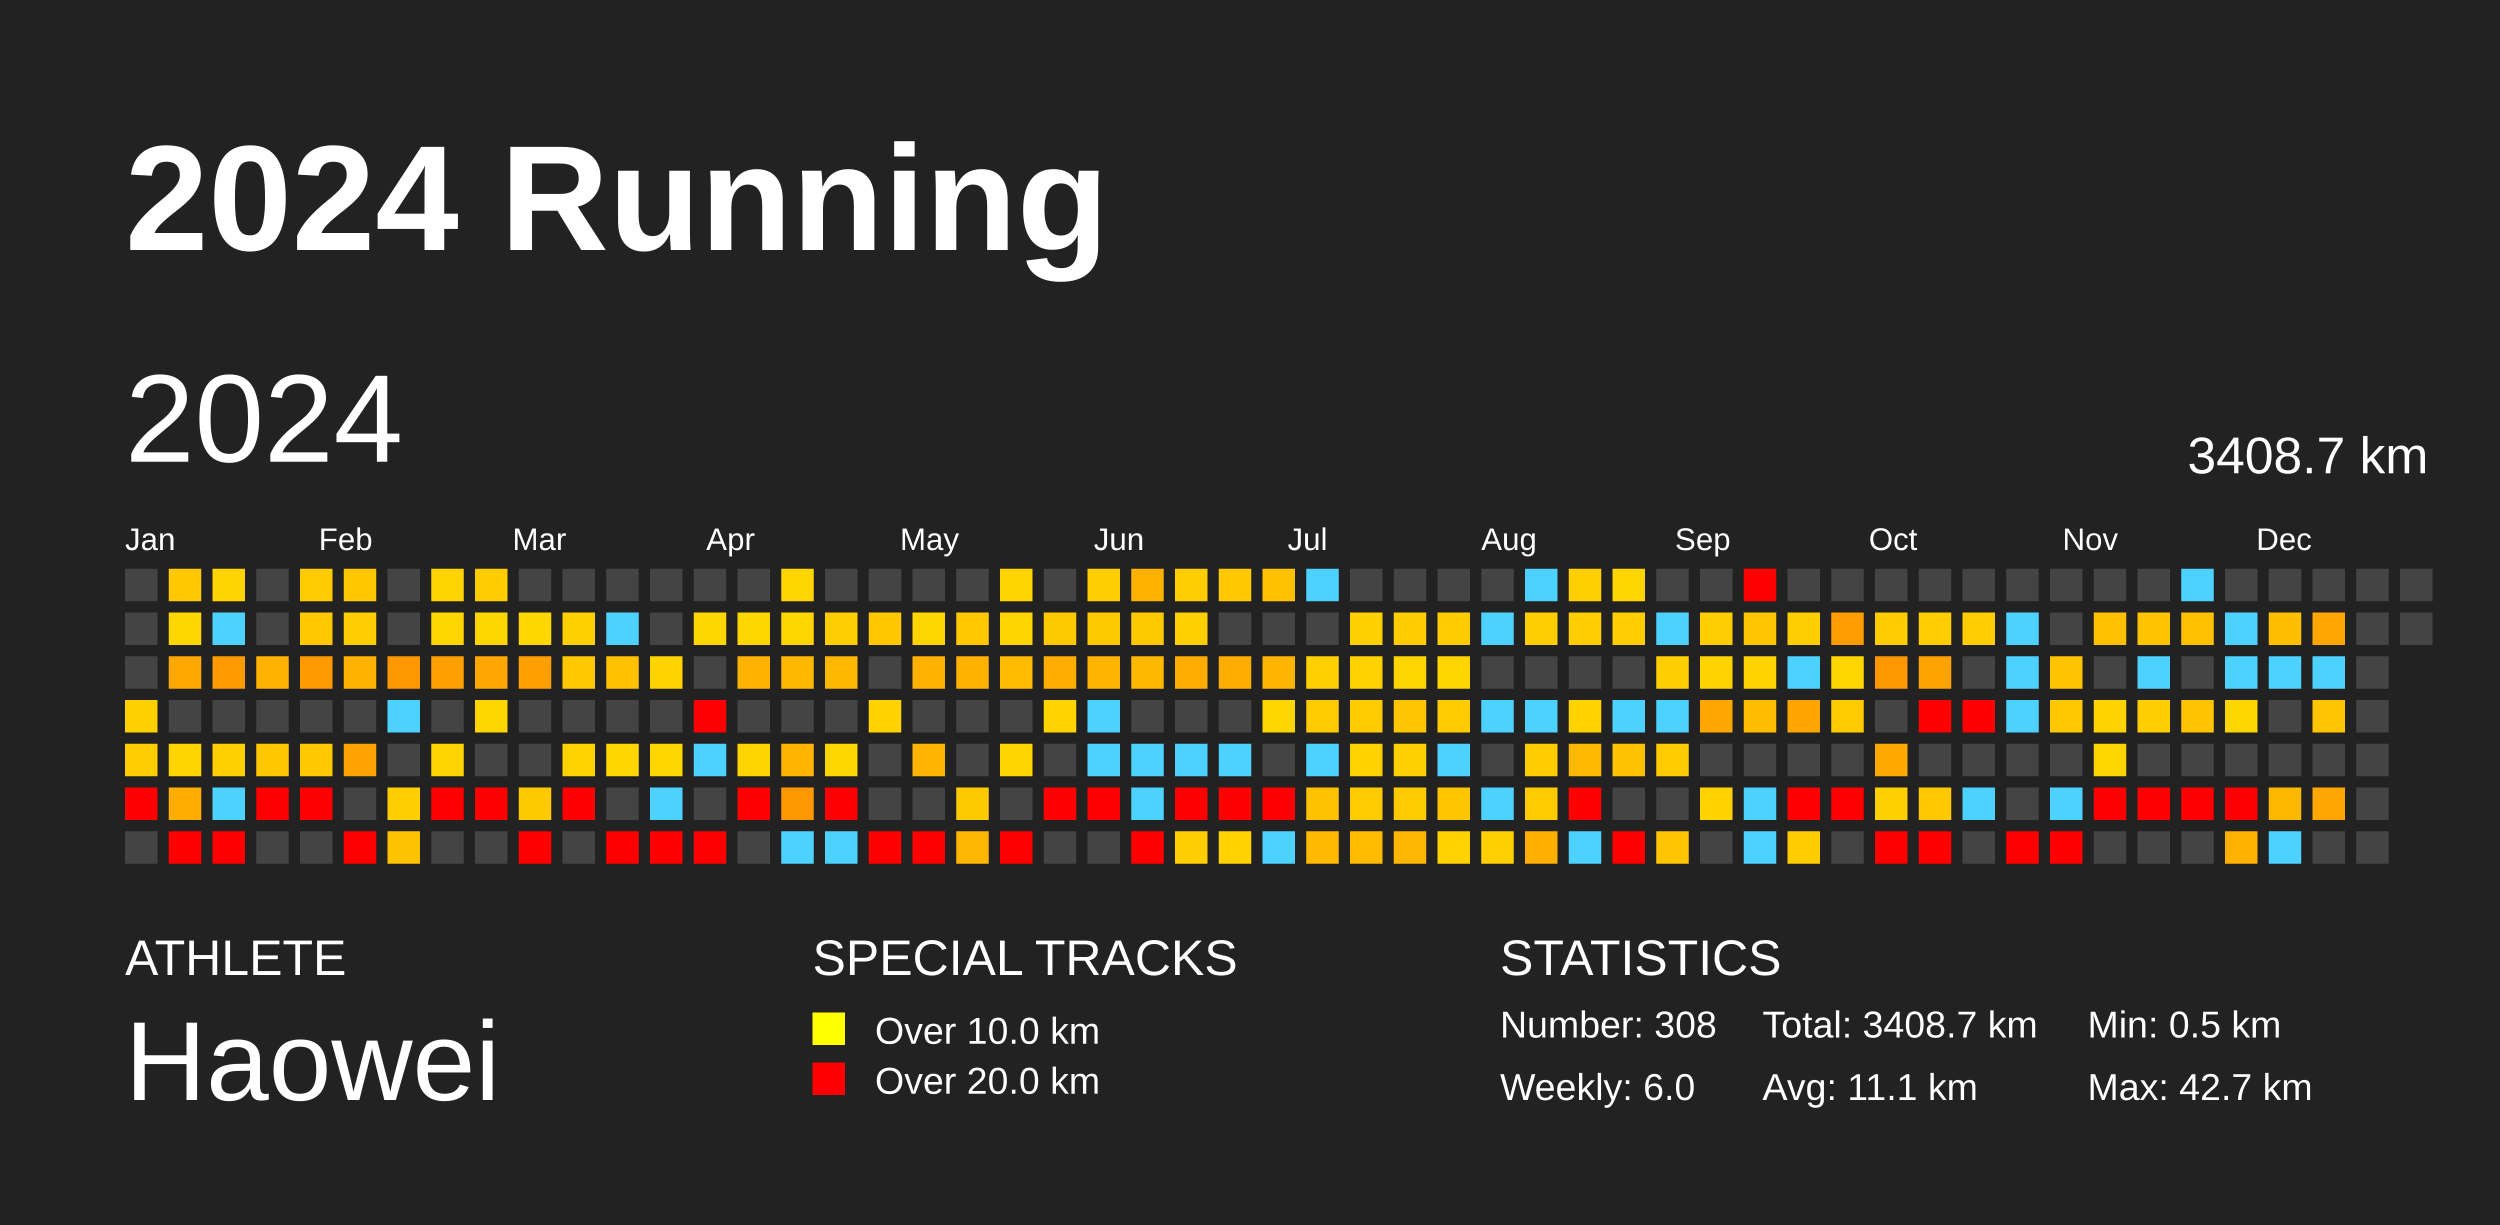
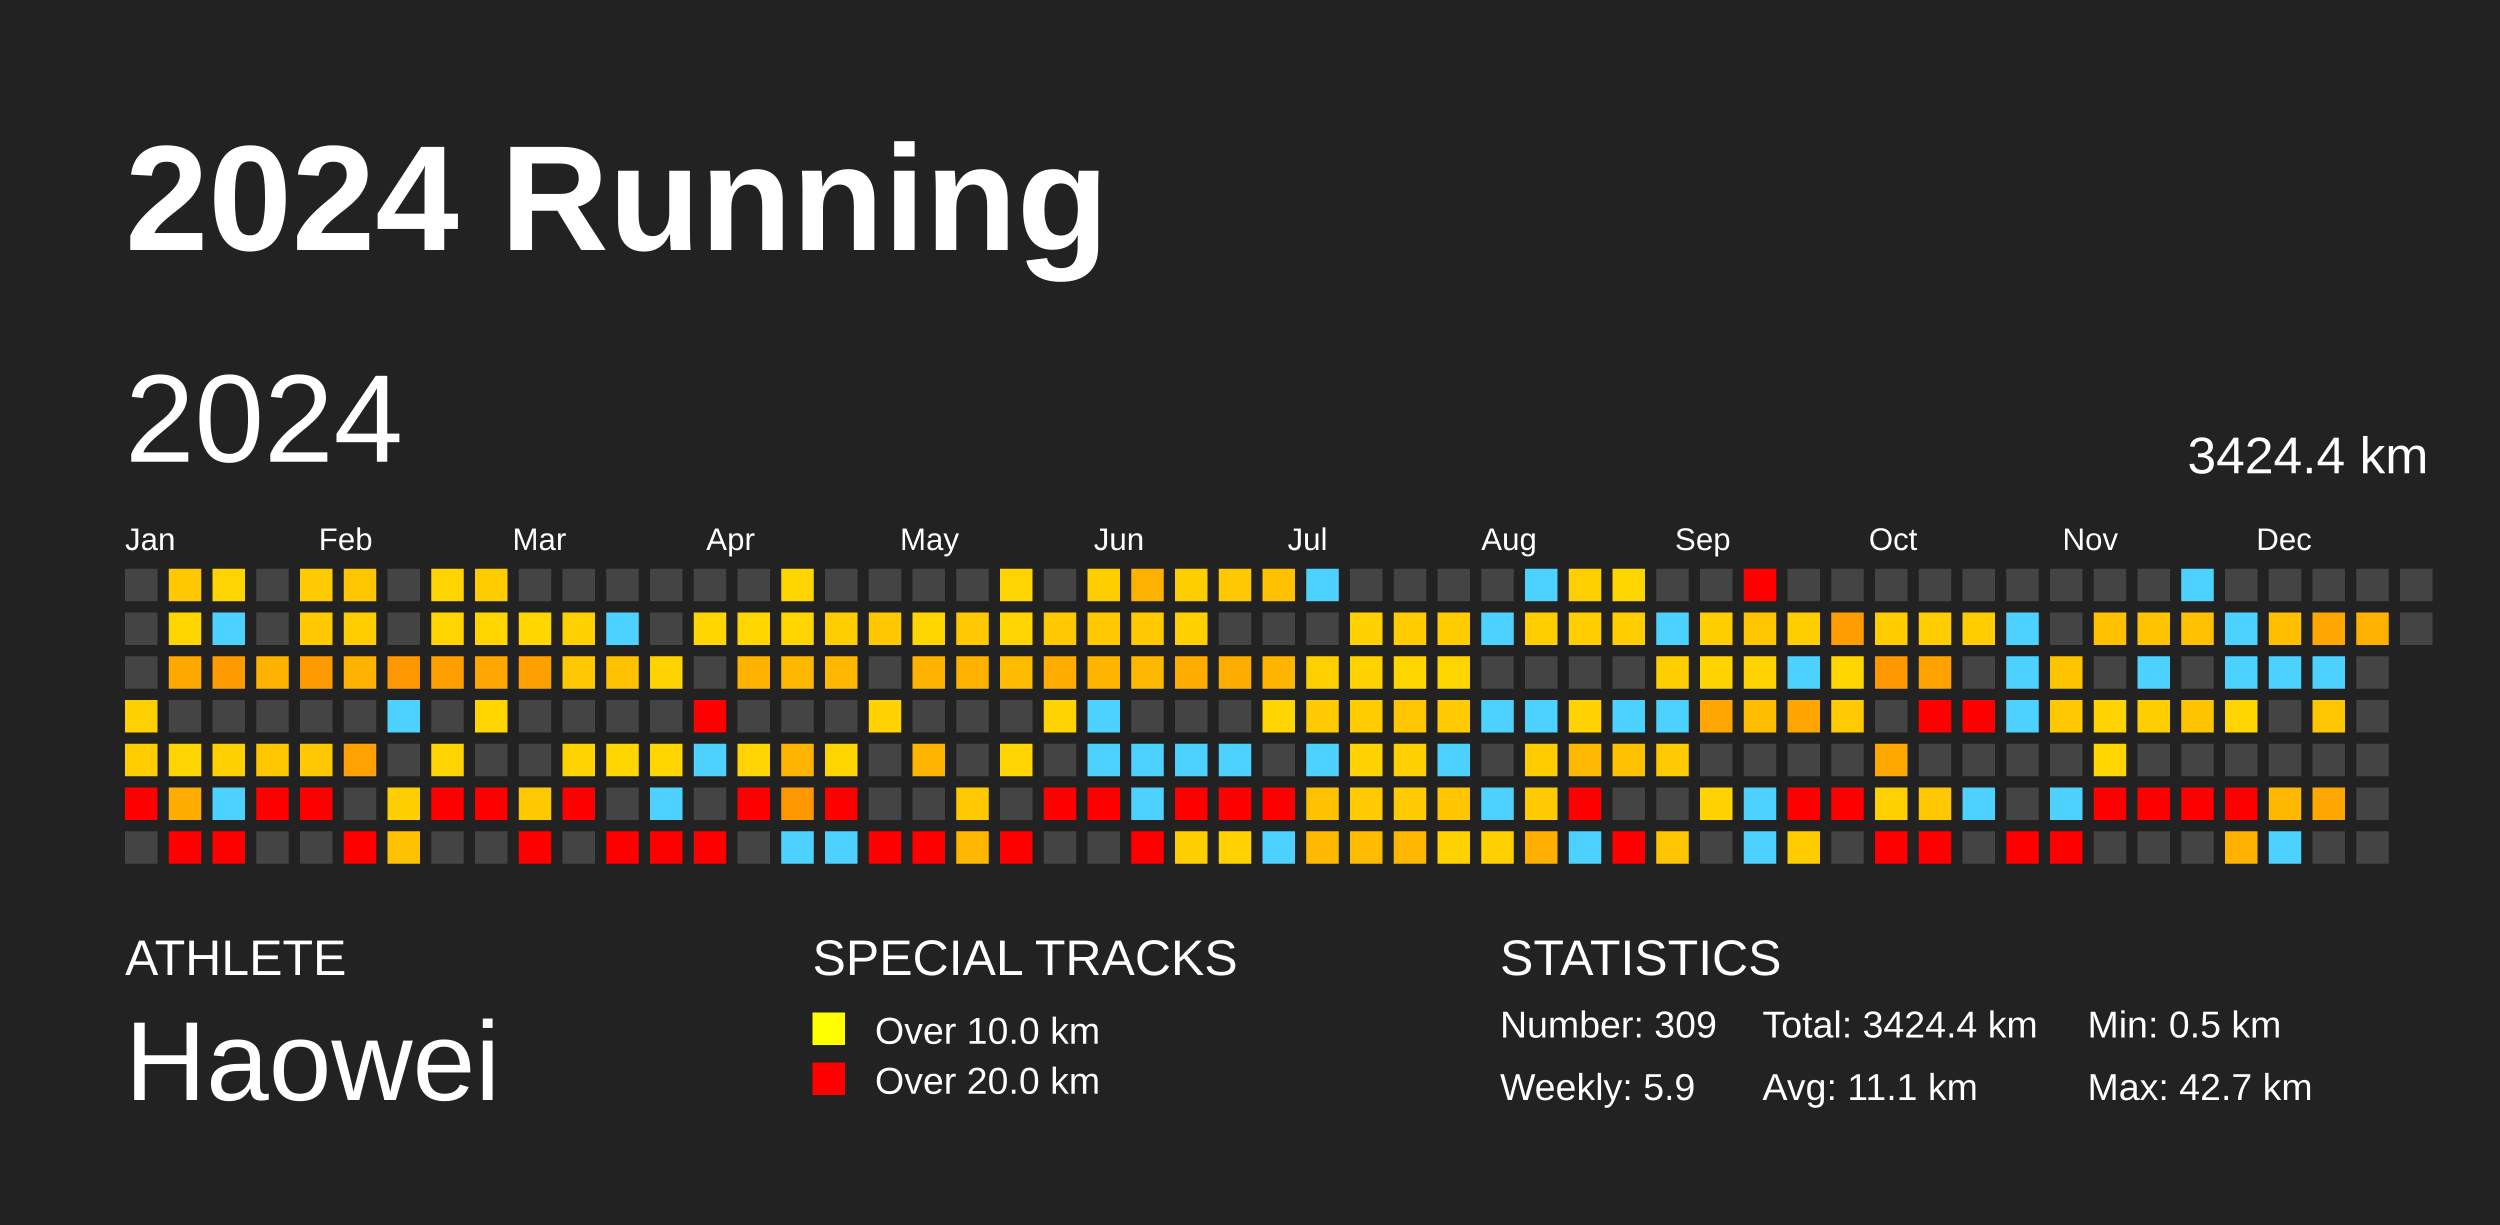
<svg xmlns="http://www.w3.org/2000/svg" baseProfile="full" height="98mm" version="1.1" viewBox="0,0,200,98" width="200mm">
  <defs />
  <rect fill="#222222" height="98" width="200" x="0" y="0" />
  <text fill="#FFFFFF" style="font-size:12px; font-family:Arial; font-weight:bold;" x="10" y="20">2024 Running</text>
  <text fill="#FFFFFF" style="font-size:4px; font-family:Arial" x="10" y="78">ATHLETE</text>
  <text fill="#FFFFFF" style="font-size:9px; font-family:Arial" x="10" y="88">Haowei</text>
  <text fill="#FFFFFF" style="font-size:4px; font-family:Arial" x="65" y="78">SPECIAL TRACKS</text>
  <rect fill="yellow" height="2.6" width="2.6" x="65" y="81" />
  <text fill="#FFFFFF" style="font-size:3px; font-family:Arial" x="70" y="83.5">Over 10.0 km</text>
  <rect fill="red" height="2.6" width="2.6" x="65" y="85" />
  <text fill="#FFFFFF" style="font-size:3px; font-family:Arial" x="70" y="87.5">Over 20.0 km</text>
  <text fill="#FFFFFF" style="font-size:4px; font-family:Arial" x="120" y="78">STATISTICS</text>
-   <text fill="#FFFFFF" style="font-size:3px; font-family:Arial" x="120" y="83">Number: 308</text>
-   <text fill="#FFFFFF" style="font-size:3px; font-family:Arial" x="120" y="88">Weekly: 6.0</text>
-   <text fill="#FFFFFF" style="font-size:3px; font-family:Arial" x="141" y="83">Total: 3408.7 km</text>
+   <text fill="#FFFFFF" style="font-size:3px; font-family:Arial" x="120" y="83">Number: 309</text>
+   <text fill="#FFFFFF" style="font-size:3px; font-family:Arial" x="120" y="88">Weekly: 5.9</text>
+   <text fill="#FFFFFF" style="font-size:3px; font-family:Arial" x="141" y="83">Total: 3424.4 km</text>
  <text fill="#FFFFFF" style="font-size:3px; font-family:Arial" x="141" y="88">Avg: 11.1 km</text>
  <text fill="#FFFFFF" style="font-size:3px; font-family:Arial" x="167" y="83">Min: 0.5 km</text>
  <text fill="#FFFFFF" style="font-size:3px; font-family:Arial" x="167" y="88">Max: 42.7 km</text>
  <text dominant-baseline="hanging" fill="#FFFFFF" style="font-size:10.0px; font-family:Arial;" x="10" y="30">2024</text>
-   <text dominant-baseline="hanging" fill="#FFFFFF" style="font-size:4.125px; font-family:Arial;" x="175" y="35">3408.7 km</text>
+   <text dominant-baseline="hanging" fill="#FFFFFF" style="font-size:4.125px; font-family:Arial;" x="175" y="35">3424.4 km</text>
  <text fill="#FFFFFF" style="font-size:2.5px; font-family:Arial" x="10.0" y="44">Jan</text>
  <text fill="#FFFFFF" style="font-size:2.5px; font-family:Arial" x="25.5" y="44">Feb</text>
  <text fill="#FFFFFF" style="font-size:2.5px; font-family:Arial" x="41.0" y="44">Mar</text>
  <text fill="#FFFFFF" style="font-size:2.5px; font-family:Arial" x="56.5" y="44">Apr</text>
  <text fill="#FFFFFF" style="font-size:2.5px; font-family:Arial" x="72.0" y="44">May</text>
  <text fill="#FFFFFF" style="font-size:2.5px; font-family:Arial" x="87.5" y="44">Jun</text>
  <text fill="#FFFFFF" style="font-size:2.5px; font-family:Arial" x="103.0" y="44">Jul</text>
  <text fill="#FFFFFF" style="font-size:2.5px; font-family:Arial" x="118.5" y="44">Aug</text>
  <text fill="#FFFFFF" style="font-size:2.5px; font-family:Arial" x="134.0" y="44">Sep</text>
  <text fill="#FFFFFF" style="font-size:2.5px; font-family:Arial" x="149.5" y="44">Oct</text>
  <text fill="#FFFFFF" style="font-size:2.5px; font-family:Arial" x="165.0" y="44">Nov</text>
  <text fill="#FFFFFF" style="font-size:2.5px; font-family:Arial" x="180.5" y="44">Dec</text>
  <rect fill="#444444" height="2.6" width="2.6" x="10.0" y="45.5" />
  <rect fill="#444444" height="2.6" width="2.6" x="10.0" y="49.0" />
  <rect fill="#444444" height="2.6" width="2.6" x="10.0" y="52.5" />
  <rect fill="#ffd000" height="2.6" width="2.6" x="10.0" y="56.0" />
  <rect fill="#ffcd00" height="2.6" width="2.6" x="10.0" y="59.5" />
  <rect fill="red" height="2.6" width="2.6" x="10.0" y="63.0" />
  <rect fill="#444444" height="2.6" width="2.6" x="10.0" y="66.5" />
  <rect fill="#ffc800" height="2.6" width="2.6" x="13.5" y="45.5" />
  <rect fill="#ffd500" height="2.6" width="2.6" x="13.5" y="49.0" />
  <rect fill="#ffa800" height="2.6" width="2.6" x="13.5" y="52.5" />
  <rect fill="#444444" height="2.6" width="2.6" x="13.5" y="56.0" />
  <rect fill="#ffd400" height="2.6" width="2.6" x="13.5" y="59.5" />
  <rect fill="#ffad00" height="2.6" width="2.6" x="13.5" y="63.0" />
  <rect fill="red" height="2.6" width="2.6" x="13.5" y="66.5" />
  <rect fill="#ffd400" height="2.6" width="2.6" x="17.0" y="45.5" />
  <rect fill="#4dd2ff" height="2.6" width="2.6" x="17.0" y="49.0" />
  <rect fill="#ff9a00" height="2.6" width="2.6" x="17.0" y="52.5" />
  <rect fill="#444444" height="2.6" width="2.6" x="17.0" y="56.0" />
  <rect fill="#ffd000" height="2.6" width="2.6" x="17.0" y="59.5" />
  <rect fill="#4dd2ff" height="2.6" width="2.6" x="17.0" y="63.0" />
  <rect fill="red" height="2.6" width="2.6" x="17.0" y="66.5" />
  <rect fill="#444444" height="2.6" width="2.6" x="20.5" y="45.5" />
  <rect fill="#444444" height="2.6" width="2.6" x="20.5" y="49.0" />
  <rect fill="#ffb200" height="2.6" width="2.6" x="20.5" y="52.5" />
  <rect fill="#444444" height="2.6" width="2.6" x="20.5" y="56.0" />
  <rect fill="#ffc700" height="2.6" width="2.6" x="20.5" y="59.5" />
  <rect fill="red" height="2.6" width="2.6" x="20.5" y="63.0" />
  <rect fill="#444444" height="2.6" width="2.6" x="20.5" y="66.5" />
  <rect fill="#ffcb00" height="2.6" width="2.6" x="24.0" y="45.5" />
  <rect fill="#ffc800" height="2.6" width="2.6" x="24.0" y="49.0" />
  <rect fill="#ff9b00" height="2.6" width="2.6" x="24.0" y="52.5" />
  <rect fill="#444444" height="2.6" width="2.6" x="24.0" y="56.0" />
  <rect fill="#ffc800" height="2.6" width="2.6" x="24.0" y="59.5" />
  <rect fill="red" height="2.6" width="2.6" x="24.0" y="63.0" />
  <rect fill="#444444" height="2.6" width="2.6" x="24.0" y="66.5" />
  <rect fill="#ffc700" height="2.6" width="2.6" x="27.5" y="45.5" />
  <rect fill="#ffcd00" height="2.6" width="2.6" x="27.5" y="49.0" />
  <rect fill="#ffb200" height="2.6" width="2.6" x="27.5" y="52.5" />
  <rect fill="#444444" height="2.6" width="2.6" x="27.5" y="56.0" />
  <rect fill="#ffa100" height="2.6" width="2.6" x="27.5" y="59.5" />
  <rect fill="#444444" height="2.6" width="2.6" x="27.5" y="63.0" />
  <rect fill="red" height="2.6" width="2.6" x="27.5" y="66.5" />
  <rect fill="#444444" height="2.6" width="2.6" x="31.0" y="45.5" />
  <rect fill="#444444" height="2.6" width="2.6" x="31.0" y="49.0" />
  <rect fill="#ff9800" height="2.6" width="2.6" x="31.0" y="52.5" />
  <rect fill="#4dd2ff" height="2.6" width="2.6" x="31.0" y="56.0" />
  <rect fill="#444444" height="2.6" width="2.6" x="31.0" y="59.5" />
  <rect fill="#ffce00" height="2.6" width="2.6" x="31.0" y="63.0" />
  <rect fill="#ffc200" height="2.6" width="2.6" x="31.0" y="66.5" />
  <rect fill="#ffd400" height="2.6" width="2.6" x="34.5" y="45.5" />
  <rect fill="#ffd500" height="2.6" width="2.6" x="34.5" y="49.0" />
  <rect fill="#ff9f00" height="2.6" width="2.6" x="34.5" y="52.5" />
  <rect fill="#444444" height="2.6" width="2.6" x="34.5" y="56.0" />
  <rect fill="#ffd400" height="2.6" width="2.6" x="34.5" y="59.5" />
  <rect fill="red" height="2.6" width="2.6" x="34.5" y="63.0" />
  <rect fill="#444444" height="2.6" width="2.6" x="34.5" y="66.5" />
  <rect fill="#ffcc00" height="2.6" width="2.6" x="38.0" y="45.5" />
  <rect fill="#ffd500" height="2.6" width="2.6" x="38.0" y="49.0" />
  <rect fill="#ffa700" height="2.6" width="2.6" x="38.0" y="52.5" />
  <rect fill="#ffd600" height="2.6" width="2.6" x="38.0" y="56.0" />
  <rect fill="#444444" height="2.6" width="2.6" x="38.0" y="59.5" />
  <rect fill="red" height="2.6" width="2.6" x="38.0" y="63.0" />
  <rect fill="#444444" height="2.6" width="2.6" x="38.0" y="66.5" />
  <rect fill="#444444" height="2.6" width="2.6" x="41.5" y="45.5" />
  <rect fill="#ffd600" height="2.6" width="2.6" x="41.5" y="49.0" />
  <rect fill="#ffa000" height="2.6" width="2.6" x="41.5" y="52.5" />
  <rect fill="#444444" height="2.6" width="2.6" x="41.5" y="56.0" />
  <rect fill="#444444" height="2.6" width="2.6" x="41.5" y="59.5" />
  <rect fill="#ffc900" height="2.6" width="2.6" x="41.5" y="63.0" />
  <rect fill="red" height="2.6" width="2.6" x="41.5" y="66.5" />
  <rect fill="#444444" height="2.6" width="2.6" x="45.0" y="45.5" />
  <rect fill="#ffd000" height="2.6" width="2.6" x="45.0" y="49.0" />
  <rect fill="#ffc800" height="2.6" width="2.6" x="45.0" y="52.5" />
  <rect fill="#444444" height="2.6" width="2.6" x="45.0" y="56.0" />
  <rect fill="#ffd300" height="2.6" width="2.6" x="45.0" y="59.5" />
  <rect fill="red" height="2.6" width="2.6" x="45.0" y="63.0" />
  <rect fill="#444444" height="2.6" width="2.6" x="45.0" y="66.5" />
  <rect fill="#444444" height="2.6" width="2.6" x="48.5" y="45.5" />
  <rect fill="#4dd2ff" height="2.6" width="2.6" x="48.5" y="49.0" />
  <rect fill="#ffc100" height="2.6" width="2.6" x="48.5" y="52.5" />
  <rect fill="#444444" height="2.6" width="2.6" x="48.5" y="56.0" />
  <rect fill="#ffd600" height="2.6" width="2.6" x="48.5" y="59.5" />
  <rect fill="#444444" height="2.6" width="2.6" x="48.5" y="63.0" />
  <rect fill="red" height="2.6" width="2.6" x="48.5" y="66.5" />
  <rect fill="#444444" height="2.6" width="2.6" x="52.0" y="45.5" />
  <rect fill="#444444" height="2.6" width="2.6" x="52.0" y="49.0" />
  <rect fill="#ffd300" height="2.6" width="2.6" x="52.0" y="52.5" />
  <rect fill="#444444" height="2.6" width="2.6" x="52.0" y="56.0" />
  <rect fill="#ffd600" height="2.6" width="2.6" x="52.0" y="59.5" />
  <rect fill="#4dd2ff" height="2.6" width="2.6" x="52.0" y="63.0" />
  <rect fill="red" height="2.6" width="2.6" x="52.0" y="66.5" />
  <rect fill="#444444" height="2.6" width="2.6" x="55.5" y="45.5" />
  <rect fill="#ffd600" height="2.6" width="2.6" x="55.5" y="49.0" />
  <rect fill="#444444" height="2.6" width="2.6" x="55.5" y="52.5" />
  <rect fill="red" height="2.6" width="2.6" x="55.5" y="56.0" />
  <rect fill="#4dd2ff" height="2.6" width="2.6" x="55.5" y="59.5" />
  <rect fill="#444444" height="2.6" width="2.6" x="55.5" y="63.0" />
  <rect fill="red" height="2.6" width="2.6" x="55.5" y="66.5" />
  <rect fill="#444444" height="2.6" width="2.6" x="59.0" y="45.5" />
  <rect fill="#ffd500" height="2.6" width="2.6" x="59.0" y="49.0" />
  <rect fill="#ffb300" height="2.6" width="2.6" x="59.0" y="52.5" />
  <rect fill="#444444" height="2.6" width="2.6" x="59.0" y="56.0" />
  <rect fill="#ffd400" height="2.6" width="2.6" x="59.0" y="59.5" />
  <rect fill="red" height="2.6" width="2.6" x="59.0" y="63.0" />
  <rect fill="#444444" height="2.6" width="2.6" x="59.0" y="66.5" />
  <rect fill="#ffd500" height="2.6" width="2.6" x="62.5" y="45.5" />
  <rect fill="#ffd500" height="2.6" width="2.6" x="62.5" y="49.0" />
  <rect fill="#ffb800" height="2.6" width="2.6" x="62.5" y="52.5" />
  <rect fill="#444444" height="2.6" width="2.6" x="62.5" y="56.0" />
  <rect fill="#ffb500" height="2.6" width="2.6" x="62.5" y="59.5" />
  <rect fill="#ff9800" height="2.6" width="2.6" x="62.5" y="63.0" />
  <rect fill="#4dd2ff" height="2.6" width="2.6" x="62.5" y="66.5" />
  <rect fill="#444444" height="2.6" width="2.6" x="66.0" y="45.5" />
  <rect fill="#ffce00" height="2.6" width="2.6" x="66.0" y="49.0" />
  <rect fill="#ffb700" height="2.6" width="2.6" x="66.0" y="52.5" />
  <rect fill="#444444" height="2.6" width="2.6" x="66.0" y="56.0" />
  <rect fill="#ffd600" height="2.6" width="2.6" x="66.0" y="59.5" />
  <rect fill="red" height="2.6" width="2.6" x="66.0" y="63.0" />
  <rect fill="#4dd2ff" height="2.6" width="2.6" x="66.0" y="66.5" />
  <rect fill="#444444" height="2.6" width="2.6" x="69.5" y="45.5" />
  <rect fill="#ffc700" height="2.6" width="2.6" x="69.5" y="49.0" />
  <rect fill="#444444" height="2.6" width="2.6" x="69.5" y="52.5" />
  <rect fill="#ffd200" height="2.6" width="2.6" x="69.5" y="56.0" />
  <rect fill="#444444" height="2.6" width="2.6" x="69.5" y="59.5" />
  <rect fill="#444444" height="2.6" width="2.6" x="69.5" y="63.0" />
  <rect fill="red" height="2.6" width="2.6" x="69.5" y="66.5" />
  <rect fill="#444444" height="2.6" width="2.6" x="73.0" y="45.5" />
  <rect fill="#ffd500" height="2.6" width="2.6" x="73.0" y="49.0" />
  <rect fill="#ffb100" height="2.6" width="2.6" x="73.0" y="52.5" />
  <rect fill="#444444" height="2.6" width="2.6" x="73.0" y="56.0" />
  <rect fill="#ffb500" height="2.6" width="2.6" x="73.0" y="59.5" />
  <rect fill="#444444" height="2.6" width="2.6" x="73.0" y="63.0" />
  <rect fill="red" height="2.6" width="2.6" x="73.0" y="66.5" />
  <rect fill="#444444" height="2.6" width="2.6" x="76.5" y="45.5" />
  <rect fill="#ffc800" height="2.6" width="2.6" x="76.5" y="49.0" />
  <rect fill="#ffb100" height="2.6" width="2.6" x="76.5" y="52.5" />
  <rect fill="#444444" height="2.6" width="2.6" x="76.5" y="56.0" />
  <rect fill="#444444" height="2.6" width="2.6" x="76.5" y="59.5" />
  <rect fill="#ffc900" height="2.6" width="2.6" x="76.5" y="63.0" />
  <rect fill="#ffb600" height="2.6" width="2.6" x="76.5" y="66.5" />
  <rect fill="#ffd400" height="2.6" width="2.6" x="80.0" y="45.5" />
  <rect fill="#ffd400" height="2.6" width="2.6" x="80.0" y="49.0" />
  <rect fill="#ffbb00" height="2.6" width="2.6" x="80.0" y="52.5" />
  <rect fill="#444444" height="2.6" width="2.6" x="80.0" y="56.0" />
  <rect fill="#ffd400" height="2.6" width="2.6" x="80.0" y="59.5" />
  <rect fill="#444444" height="2.6" width="2.6" x="80.0" y="63.0" />
  <rect fill="red" height="2.6" width="2.6" x="80.0" y="66.5" />
  <rect fill="#444444" height="2.6" width="2.6" x="83.5" y="45.5" />
  <rect fill="#ffc900" height="2.6" width="2.6" x="83.5" y="49.0" />
  <rect fill="#ffad00" height="2.6" width="2.6" x="83.5" y="52.5" />
  <rect fill="#ffd300" height="2.6" width="2.6" x="83.5" y="56.0" />
  <rect fill="#444444" height="2.6" width="2.6" x="83.5" y="59.5" />
  <rect fill="red" height="2.6" width="2.6" x="83.5" y="63.0" />
  <rect fill="#444444" height="2.6" width="2.6" x="83.5" y="66.5" />
  <rect fill="#ffce00" height="2.6" width="2.6" x="87.0" y="45.5" />
  <rect fill="#ffc900" height="2.6" width="2.6" x="87.0" y="49.0" />
  <rect fill="#ffb500" height="2.6" width="2.6" x="87.0" y="52.5" />
  <rect fill="#4dd2ff" height="2.6" width="2.6" x="87.0" y="56.0" />
  <rect fill="#4dd2ff" height="2.6" width="2.6" x="87.0" y="59.5" />
  <rect fill="red" height="2.6" width="2.6" x="87.0" y="63.0" />
  <rect fill="#444444" height="2.6" width="2.6" x="87.0" y="66.5" />
  <rect fill="#ffb100" height="2.6" width="2.6" x="90.5" y="45.5" />
  <rect fill="#ffc900" height="2.6" width="2.6" x="90.5" y="49.0" />
  <rect fill="#ffb800" height="2.6" width="2.6" x="90.5" y="52.5" />
  <rect fill="#444444" height="2.6" width="2.6" x="90.5" y="56.0" />
  <rect fill="#4dd2ff" height="2.6" width="2.6" x="90.5" y="59.5" />
  <rect fill="#4dd2ff" height="2.6" width="2.6" x="90.5" y="63.0" />
  <rect fill="red" height="2.6" width="2.6" x="90.5" y="66.5" />
  <rect fill="#ffce00" height="2.6" width="2.6" x="94.0" y="45.5" />
  <rect fill="#ffcf00" height="2.6" width="2.6" x="94.0" y="49.0" />
  <rect fill="#ffac00" height="2.6" width="2.6" x="94.0" y="52.5" />
  <rect fill="#444444" height="2.6" width="2.6" x="94.0" y="56.0" />
  <rect fill="#4dd2ff" height="2.6" width="2.6" x="94.0" y="59.5" />
  <rect fill="red" height="2.6" width="2.6" x="94.0" y="63.0" />
  <rect fill="#ffce00" height="2.6" width="2.6" x="94.0" y="66.5" />
  <rect fill="#ffc800" height="2.6" width="2.6" x="97.5" y="45.5" />
  <rect fill="#444444" height="2.6" width="2.6" x="97.5" y="49.0" />
  <rect fill="#ffae00" height="2.6" width="2.6" x="97.5" y="52.5" />
  <rect fill="#444444" height="2.6" width="2.6" x="97.5" y="56.0" />
  <rect fill="#4dd2ff" height="2.6" width="2.6" x="97.5" y="59.5" />
  <rect fill="red" height="2.6" width="2.6" x="97.5" y="63.0" />
  <rect fill="#ffd200" height="2.6" width="2.6" x="97.5" y="66.5" />
  <rect fill="#ffc100" height="2.6" width="2.6" x="101.0" y="45.5" />
  <rect fill="#444444" height="2.6" width="2.6" x="101.0" y="49.0" />
  <rect fill="#ffb400" height="2.6" width="2.6" x="101.0" y="52.5" />
  <rect fill="#ffd500" height="2.6" width="2.6" x="101.0" y="56.0" />
  <rect fill="#444444" height="2.6" width="2.6" x="101.0" y="59.5" />
  <rect fill="red" height="2.6" width="2.6" x="101.0" y="63.0" />
  <rect fill="#4dd2ff" height="2.6" width="2.6" x="101.0" y="66.5" />
  <rect fill="#4dd2ff" height="2.6" width="2.6" x="104.5" y="45.5" />
  <rect fill="#444444" height="2.6" width="2.6" x="104.5" y="49.0" />
  <rect fill="#ffd000" height="2.6" width="2.6" x="104.5" y="52.5" />
  <rect fill="#ffcb00" height="2.6" width="2.6" x="104.5" y="56.0" />
  <rect fill="#4dd2ff" height="2.6" width="2.6" x="104.5" y="59.5" />
  <rect fill="#ffc200" height="2.6" width="2.6" x="104.5" y="63.0" />
  <rect fill="#ffb900" height="2.6" width="2.6" x="104.5" y="66.5" />
  <rect fill="#444444" height="2.6" width="2.6" x="108.0" y="45.5" />
  <rect fill="#ffd100" height="2.6" width="2.6" x="108.0" y="49.0" />
  <rect fill="#ffd200" height="2.6" width="2.6" x="108.0" y="52.5" />
  <rect fill="#ffcc00" height="2.6" width="2.6" x="108.0" y="56.0" />
  <rect fill="#ffd200" height="2.6" width="2.6" x="108.0" y="59.5" />
  <rect fill="#ffcb00" height="2.6" width="2.6" x="108.0" y="63.0" />
  <rect fill="#ffbb00" height="2.6" width="2.6" x="108.0" y="66.5" />
  <rect fill="#444444" height="2.6" width="2.6" x="111.5" y="45.5" />
  <rect fill="#ffcc00" height="2.6" width="2.6" x="111.5" y="49.0" />
  <rect fill="#ffd500" height="2.6" width="2.6" x="111.5" y="52.5" />
  <rect fill="#ffc500" height="2.6" width="2.6" x="111.5" y="56.0" />
  <rect fill="#ffd100" height="2.6" width="2.6" x="111.5" y="59.5" />
  <rect fill="#ffcb00" height="2.6" width="2.6" x="111.5" y="63.0" />
  <rect fill="#ffb600" height="2.6" width="2.6" x="111.5" y="66.5" />
  <rect fill="#444444" height="2.6" width="2.6" x="115.0" y="45.5" />
  <rect fill="#ffcc00" height="2.6" width="2.6" x="115.0" y="49.0" />
  <rect fill="#ffd500" height="2.6" width="2.6" x="115.0" y="52.5" />
  <rect fill="#ffcb00" height="2.6" width="2.6" x="115.0" y="56.0" />
  <rect fill="#4dd2ff" height="2.6" width="2.6" x="115.0" y="59.5" />
  <rect fill="#ffc600" height="2.6" width="2.6" x="115.0" y="63.0" />
  <rect fill="#ffd200" height="2.6" width="2.6" x="115.0" y="66.5" />
  <rect fill="#444444" height="2.6" width="2.6" x="118.5" y="45.5" />
  <rect fill="#4dd2ff" height="2.6" width="2.6" x="118.5" y="49.0" />
  <rect fill="#444444" height="2.6" width="2.6" x="118.5" y="52.5" />
  <rect fill="#4dd2ff" height="2.6" width="2.6" x="118.5" y="56.0" />
  <rect fill="#444444" height="2.6" width="2.6" x="118.5" y="59.5" />
  <rect fill="#4dd2ff" height="2.6" width="2.6" x="118.5" y="63.0" />
  <rect fill="#ffcf00" height="2.6" width="2.6" x="118.5" y="66.5" />
  <rect fill="#4dd2ff" height="2.6" width="2.6" x="122.0" y="45.5" />
  <rect fill="#ffce00" height="2.6" width="2.6" x="122.0" y="49.0" />
  <rect fill="#444444" height="2.6" width="2.6" x="122.0" y="52.5" />
  <rect fill="#4dd2ff" height="2.6" width="2.6" x="122.0" y="56.0" />
  <rect fill="#ffcc00" height="2.6" width="2.6" x="122.0" y="59.5" />
  <rect fill="#ffcb00" height="2.6" width="2.6" x="122.0" y="63.0" />
  <rect fill="#ffaf00" height="2.6" width="2.6" x="122.0" y="66.5" />
  <rect fill="#ffcf00" height="2.6" width="2.6" x="125.5" y="45.5" />
  <rect fill="#ffcd00" height="2.6" width="2.6" x="125.5" y="49.0" />
  <rect fill="#444444" height="2.6" width="2.6" x="125.5" y="52.5" />
  <rect fill="#ffd200" height="2.6" width="2.6" x="125.5" y="56.0" />
  <rect fill="#ffb900" height="2.6" width="2.6" x="125.5" y="59.5" />
  <rect fill="red" height="2.6" width="2.6" x="125.5" y="63.0" />
  <rect fill="#4dd2ff" height="2.6" width="2.6" x="125.5" y="66.5" />
  <rect fill="#ffd500" height="2.6" width="2.6" x="129.0" y="45.5" />
  <rect fill="#ffcd00" height="2.6" width="2.6" x="129.0" y="49.0" />
  <rect fill="#444444" height="2.6" width="2.6" x="129.0" y="52.5" />
  <rect fill="#4dd2ff" height="2.6" width="2.6" x="129.0" y="56.0" />
  <rect fill="#ffc200" height="2.6" width="2.6" x="129.0" y="59.5" />
  <rect fill="#444444" height="2.6" width="2.6" x="129.0" y="63.0" />
  <rect fill="red" height="2.6" width="2.6" x="129.0" y="66.5" />
  <rect fill="#444444" height="2.6" width="2.6" x="132.5" y="45.5" />
  <rect fill="#4dd2ff" height="2.6" width="2.6" x="132.5" y="49.0" />
  <rect fill="#ffce00" height="2.6" width="2.6" x="132.5" y="52.5" />
  <rect fill="#4dd2ff" height="2.6" width="2.6" x="132.5" y="56.0" />
  <rect fill="#ffca00" height="2.6" width="2.6" x="132.5" y="59.5" />
  <rect fill="#444444" height="2.6" width="2.6" x="132.5" y="63.0" />
  <rect fill="#ffc500" height="2.6" width="2.6" x="132.5" y="66.5" />
  <rect fill="#444444" height="2.6" width="2.6" x="136.0" y="45.5" />
  <rect fill="#ffce00" height="2.6" width="2.6" x="136.0" y="49.0" />
  <rect fill="#ffd300" height="2.6" width="2.6" x="136.0" y="52.5" />
  <rect fill="#ffa600" height="2.6" width="2.6" x="136.0" y="56.0" />
  <rect fill="#444444" height="2.6" width="2.6" x="136.0" y="59.5" />
  <rect fill="#ffd200" height="2.6" width="2.6" x="136.0" y="63.0" />
  <rect fill="#444444" height="2.6" width="2.6" x="136.0" y="66.5" />
  <rect fill="red" height="2.6" width="2.6" x="139.5" y="45.5" />
  <rect fill="#ffc500" height="2.6" width="2.6" x="139.5" y="49.0" />
  <rect fill="#ffd300" height="2.6" width="2.6" x="139.5" y="52.5" />
  <rect fill="#ffbd00" height="2.6" width="2.6" x="139.5" y="56.0" />
  <rect fill="#444444" height="2.6" width="2.6" x="139.5" y="59.5" />
  <rect fill="#4dd2ff" height="2.6" width="2.6" x="139.5" y="63.0" />
  <rect fill="#4dd2ff" height="2.6" width="2.6" x="139.5" y="66.5" />
  <rect fill="#444444" height="2.6" width="2.6" x="143.0" y="45.5" />
  <rect fill="#ffce00" height="2.6" width="2.6" x="143.0" y="49.0" />
  <rect fill="#4dd2ff" height="2.6" width="2.6" x="143.0" y="52.5" />
  <rect fill="#ffa500" height="2.6" width="2.6" x="143.0" y="56.0" />
  <rect fill="#444444" height="2.6" width="2.6" x="143.0" y="59.5" />
  <rect fill="red" height="2.6" width="2.6" x="143.0" y="63.0" />
  <rect fill="#ffcc00" height="2.6" width="2.6" x="143.0" y="66.5" />
  <rect fill="#444444" height="2.6" width="2.6" x="146.5" y="45.5" />
  <rect fill="#ff9c00" height="2.6" width="2.6" x="146.5" y="49.0" />
  <rect fill="#ffd600" height="2.6" width="2.6" x="146.5" y="52.5" />
  <rect fill="#ffca00" height="2.6" width="2.6" x="146.5" y="56.0" />
  <rect fill="#444444" height="2.6" width="2.6" x="146.5" y="59.5" />
  <rect fill="red" height="2.6" width="2.6" x="146.5" y="63.0" />
  <rect fill="#444444" height="2.6" width="2.6" x="146.5" y="66.5" />
  <rect fill="#444444" height="2.6" width="2.6" x="150.0" y="45.5" />
  <rect fill="#ffcc00" height="2.6" width="2.6" x="150.0" y="49.0" />
  <rect fill="#ff9700" height="2.6" width="2.6" x="150.0" y="52.5" />
  <rect fill="#444444" height="2.6" width="2.6" x="150.0" y="56.0" />
  <rect fill="#ffa900" height="2.6" width="2.6" x="150.0" y="59.5" />
  <rect fill="#ffd000" height="2.6" width="2.6" x="150.0" y="63.0" />
  <rect fill="red" height="2.6" width="2.6" x="150.0" y="66.5" />
  <rect fill="#444444" height="2.6" width="2.6" x="153.5" y="45.5" />
  <rect fill="#ffcd00" height="2.6" width="2.6" x="153.5" y="49.0" />
  <rect fill="#ffa200" height="2.6" width="2.6" x="153.5" y="52.5" />
  <rect fill="red" height="2.6" width="2.6" x="153.5" y="56.0" />
  <rect fill="#444444" height="2.6" width="2.6" x="153.5" y="59.5" />
  <rect fill="#ffc800" height="2.6" width="2.6" x="153.5" y="63.0" />
  <rect fill="red" height="2.6" width="2.6" x="153.5" y="66.5" />
  <rect fill="#444444" height="2.6" width="2.6" x="157.0" y="45.5" />
  <rect fill="#ffcd00" height="2.6" width="2.6" x="157.0" y="49.0" />
  <rect fill="#444444" height="2.6" width="2.6" x="157.0" y="52.5" />
  <rect fill="red" height="2.6" width="2.6" x="157.0" y="56.0" />
  <rect fill="#444444" height="2.6" width="2.6" x="157.0" y="59.5" />
  <rect fill="#4dd2ff" height="2.6" width="2.6" x="157.0" y="63.0" />
  <rect fill="#444444" height="2.6" width="2.6" x="157.0" y="66.5" />
  <rect fill="#444444" height="2.6" width="2.6" x="160.5" y="45.5" />
  <rect fill="#4dd2ff" height="2.6" width="2.6" x="160.5" y="49.0" />
  <rect fill="#4dd2ff" height="2.6" width="2.6" x="160.5" y="52.5" />
  <rect fill="#4dd2ff" height="2.6" width="2.6" x="160.5" y="56.0" />
  <rect fill="#444444" height="2.6" width="2.6" x="160.5" y="59.5" />
  <rect fill="#444444" height="2.6" width="2.6" x="160.5" y="63.0" />
  <rect fill="red" height="2.6" width="2.6" x="160.5" y="66.5" />
  <rect fill="#444444" height="2.6" width="2.6" x="164.0" y="45.5" />
  <rect fill="#444444" height="2.6" width="2.6" x="164.0" y="49.0" />
  <rect fill="#ffc400" height="2.6" width="2.6" x="164.0" y="52.5" />
  <rect fill="#ffc800" height="2.6" width="2.6" x="164.0" y="56.0" />
  <rect fill="#444444" height="2.6" width="2.6" x="164.0" y="59.5" />
  <rect fill="#4dd2ff" height="2.6" width="2.6" x="164.0" y="63.0" />
  <rect fill="red" height="2.6" width="2.6" x="164.0" y="66.5" />
  <rect fill="#444444" height="2.6" width="2.6" x="167.5" y="45.5" />
  <rect fill="#ffc000" height="2.6" width="2.6" x="167.5" y="49.0" />
  <rect fill="#444444" height="2.6" width="2.6" x="167.5" y="52.5" />
  <rect fill="#ffd300" height="2.6" width="2.6" x="167.5" y="56.0" />
  <rect fill="#ffd500" height="2.6" width="2.6" x="167.5" y="59.5" />
  <rect fill="red" height="2.6" width="2.6" x="167.5" y="63.0" />
  <rect fill="#444444" height="2.6" width="2.6" x="167.5" y="66.5" />
  <rect fill="#444444" height="2.6" width="2.6" x="171.0" y="45.5" />
  <rect fill="#ffc400" height="2.6" width="2.6" x="171.0" y="49.0" />
  <rect fill="#4dd2ff" height="2.6" width="2.6" x="171.0" y="52.5" />
  <rect fill="#ffce00" height="2.6" width="2.6" x="171.0" y="56.0" />
  <rect fill="#444444" height="2.6" width="2.6" x="171.0" y="59.5" />
  <rect fill="red" height="2.6" width="2.6" x="171.0" y="63.0" />
  <rect fill="#444444" height="2.6" width="2.6" x="171.0" y="66.5" />
  <rect fill="#4dd2ff" height="2.6" width="2.6" x="174.5" y="45.5" />
  <rect fill="#ffc000" height="2.6" width="2.6" x="174.5" y="49.0" />
  <rect fill="#444444" height="2.6" width="2.6" x="174.5" y="52.5" />
  <rect fill="#ffc400" height="2.6" width="2.6" x="174.5" y="56.0" />
  <rect fill="#444444" height="2.6" width="2.6" x="174.5" y="59.5" />
  <rect fill="red" height="2.6" width="2.6" x="174.5" y="63.0" />
  <rect fill="#444444" height="2.6" width="2.6" x="174.5" y="66.5" />
  <rect fill="#444444" height="2.6" width="2.6" x="178.0" y="45.5" />
  <rect fill="#4dd2ff" height="2.6" width="2.6" x="178.0" y="49.0" />
  <rect fill="#4dd2ff" height="2.6" width="2.6" x="178.0" y="52.5" />
  <rect fill="#ffd600" height="2.6" width="2.6" x="178.0" y="56.0" />
  <rect fill="#444444" height="2.6" width="2.6" x="178.0" y="59.5" />
  <rect fill="red" height="2.6" width="2.6" x="178.0" y="63.0" />
  <rect fill="#ffb100" height="2.6" width="2.6" x="178.0" y="66.5" />
  <rect fill="#444444" height="2.6" width="2.6" x="181.5" y="45.5" />
  <rect fill="#ffbf00" height="2.6" width="2.6" x="181.5" y="49.0" />
  <rect fill="#4dd2ff" height="2.6" width="2.6" x="181.5" y="52.5" />
  <rect fill="#444444" height="2.6" width="2.6" x="181.5" y="56.0" />
  <rect fill="#444444" height="2.6" width="2.6" x="181.5" y="59.5" />
  <rect fill="#ffb800" height="2.6" width="2.6" x="181.5" y="63.0" />
  <rect fill="#4dd2ff" height="2.6" width="2.6" x="181.5" y="66.5" />
  <rect fill="#444444" height="2.6" width="2.6" x="185.0" y="45.5" />
  <rect fill="#ffa700" height="2.6" width="2.6" x="185.0" y="49.0" />
  <rect fill="#4dd2ff" height="2.6" width="2.6" x="185.0" y="52.5" />
  <rect fill="#ffc500" height="2.6" width="2.6" x="185.0" y="56.0" />
  <rect fill="#444444" height="2.6" width="2.6" x="185.0" y="59.5" />
  <rect fill="#ffa600" height="2.6" width="2.6" x="185.0" y="63.0" />
  <rect fill="#444444" height="2.6" width="2.6" x="185.0" y="66.5" />
  <rect fill="#444444" height="2.6" width="2.6" x="188.5" y="45.5" />
-   <rect fill="#444444" height="2.6" width="2.6" x="188.5" y="49.0" />
+   <rect fill="#ffb100" height="2.6" width="2.6" x="188.5" y="49.0" />
  <rect fill="#444444" height="2.6" width="2.6" x="188.5" y="52.5" />
  <rect fill="#444444" height="2.6" width="2.6" x="188.5" y="56.0" />
  <rect fill="#444444" height="2.6" width="2.6" x="188.5" y="59.5" />
  <rect fill="#444444" height="2.6" width="2.6" x="188.5" y="63.0" />
  <rect fill="#444444" height="2.6" width="2.6" x="188.5" y="66.5" />
  <rect fill="#444444" height="2.6" width="2.6" x="192.0" y="45.5" />
  <rect fill="#444444" height="2.6" width="2.6" x="192.0" y="49.0" />
</svg>
